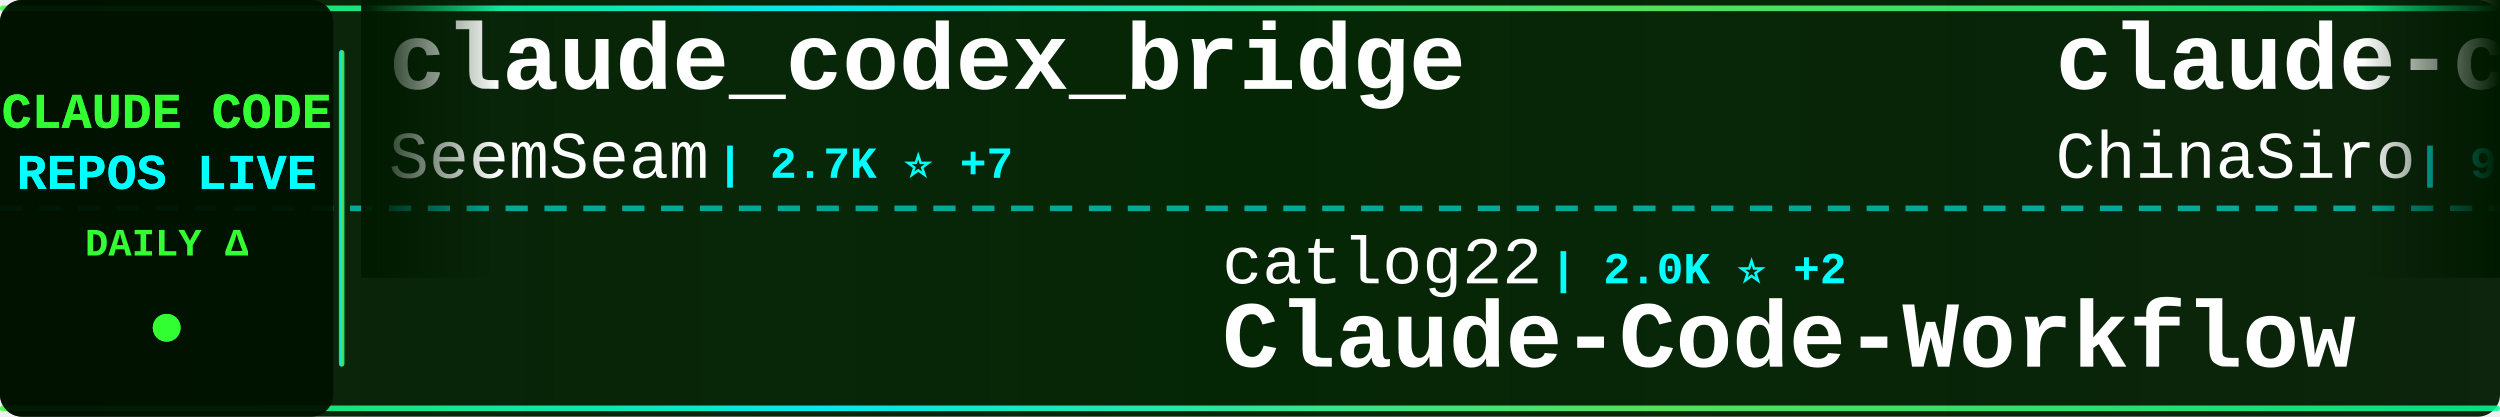
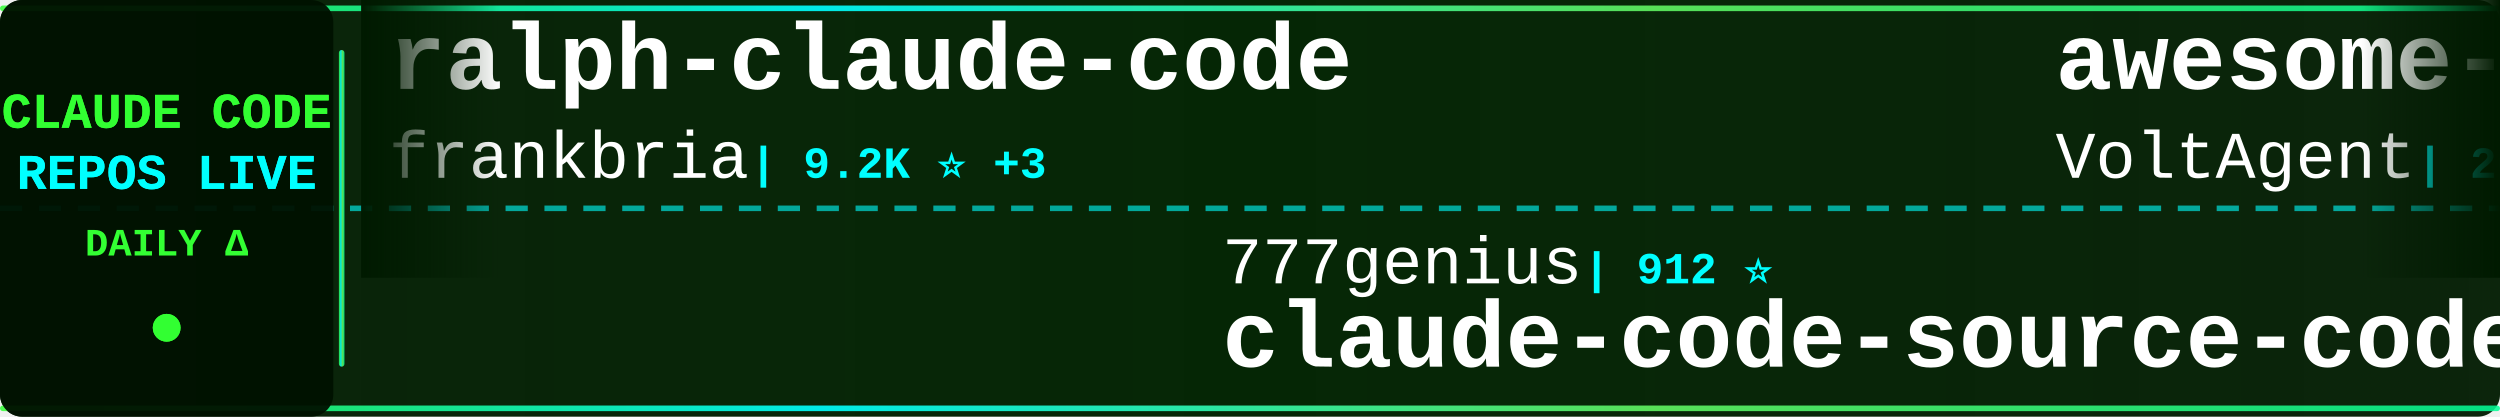
<svg xmlns="http://www.w3.org/2000/svg" width="900" height="150">
  <defs>
    <linearGradient id="tickerBg" x1="0%" y1="0%" x2="100%" y2="0%">
      <stop offset="0%" style="stop-color:#001a00;stop-opacity:0.95" />
      <stop offset="50%" style="stop-color:#002200;stop-opacity:0.98" />
      <stop offset="100%" style="stop-color:#001a00;stop-opacity:0.95" />
    </linearGradient>
    <linearGradient id="borderGrad" x1="0%" y1="0%" x2="100%" y2="0%">
      <stop offset="0%" style="stop-color:#33ff33;stop-opacity:0.85">
        <animate attributeName="stop-opacity" values="0.85;1;0.85" dur="2s" repeatCount="indefinite" />
      </stop>
      <stop offset="33%" style="stop-color:#00ffff;stop-opacity:0.9">
        <animate attributeName="stop-opacity" values="0.9;1;0.9" dur="2.2s" repeatCount="indefinite" />
      </stop>
      <stop offset="66%" style="stop-color:#66ff66;stop-opacity:0.85">
        <animate attributeName="stop-opacity" values="0.85;1;0.85" dur="1.8s" repeatCount="indefinite" />
      </stop>
      <stop offset="100%" style="stop-color:#00ff99;stop-opacity:0.85">
        <animate attributeName="stop-opacity" values="0.85;1;0.85" dur="2s" repeatCount="indefinite" />
      </stop>
    </linearGradient>
    <filter id="textGlow">
      <feGaussianBlur stdDeviation="0.1" result="coloredBlur" />
      <feMerge>
        <feMergeNode in="coloredBlur" />
        <feMergeNode in="SourceGraphic" />
      </feMerge>
    </filter>
    <filter id="metricGlow">
      <feGaussianBlur stdDeviation="0.2" result="coloredBlur" />
      <feMerge>
        <feMergeNode in="coloredBlur" />
        <feMergeNode in="SourceGraphic" />
      </feMerge>
    </filter>
    <linearGradient id="leftFade" x1="0%" y1="0%" x2="100%" y2="0%">
      <stop offset="0%" style="stop-color:#001a00;stop-opacity:1" />
      <stop offset="100%" style="stop-color:#001a00;stop-opacity:0" />
    </linearGradient>
    <linearGradient id="rightFade" x1="0%" y1="0%" x2="100%" y2="0%">
      <stop offset="0%" style="stop-color:#001a00;stop-opacity:0" />
      <stop offset="100%" style="stop-color:#001a00;stop-opacity:1" />
    </linearGradient>
  </defs>
  <rect width="900" height="150" fill="url(#tickerBg)" rx="8" />
  <rect x="0" y="2" width="900" height="2" fill="url(#borderGrad)" rx="1" />
  <rect x="0" y="146" width="900" height="2" fill="url(#borderGrad)" rx="1" />
  <line x1="0" y1="75" x2="900" y2="75" stroke="#00ffff" stroke-width="2" stroke-dasharray="8 6" opacity="0.6" />
  <rect x="0" y="0" width="120" height="150" fill="#001100" opacity="0.95" rx="8" />
  <text x="60" y="46" font-family="'Courier New', monospace" font-size="18" font-weight="bold" fill="#33ff33" text-anchor="middle" filter="url(#textGlow)">
    CLAUDE CODE
  </text>
  <text x="60" y="68" font-family="'Courier New', monospace" font-size="18" font-weight="bold" fill="#00ffff" text-anchor="middle" filter="url(#textGlow)">
    REPOS LIVE
  </text>
  <text x="60" y="92" font-family="'Courier New', monospace" font-size="14" font-weight="bold" fill="#33ff33" text-anchor="middle">
    DAILY Δ
  </text>
  <circle cx="60" cy="118" r="5" fill="#33ff33" filter="url(#metricGlow)">
    <animate attributeName="r" values="4;6;4" dur="1.5s" repeatCount="indefinite" />
    <animate attributeName="opacity" values="0.6;1;0.6" dur="1.5s" repeatCount="indefinite" />
  </circle>
  <rect x="122" y="18" width="2" height="114" fill="url(#borderGrad)" rx="1" />
  <clipPath id="tickerClip">
    <rect x="130" y="0" width="770" height="150" />
  </clipPath>
  <g clip-path="url(#tickerClip)">
    <g id="tickerItems">
      <animateTransform attributeName="transform" attributeType="XML" type="translate" from="0 0" to="-3000 0" dur="54s" repeatCount="indefinite" />
      <g transform="translate(0, 0)">
-         <text x="140" y="32" font-family="'Courier New', monospace" font-size="34" font-weight="bold" fill="#ffffff">claude_codex_bridge</text>
-         <text x="140" y="64" font-family="'Courier New', monospace" font-size="24" font-weight="normal" fill="#ffffff" opacity="1.0">SeemSeam</text>
-         <text x="258" y="64" font-family="'Courier New', monospace" font-size="16" font-weight="bold" fill="#00ffff"> | 2.7K ⭐ +7</text>
+         <text x="140" y="32" font-family="'Courier New', monospace" font-size="34" font-weight="bold" fill="#ffffff">ralph-claude-code</text>
+         <text x="140" y="64" font-family="'Courier New', monospace" font-size="24" font-weight="normal" fill="#ffffff" opacity="1.0">frankbria</text>
+         <text x="270" y="64" font-family="'Courier New', monospace" font-size="16" font-weight="bold" fill="#00ffff"> | 9.2K ⭐ +3</text>
      </g>
      <g transform="translate(300, 0)">
-         <text x="140" y="102" font-family="'Courier New', monospace" font-size="24" font-weight="normal" fill="#ffffff" opacity="1.0">catlog22</text>
-         <text x="258" y="102" font-family="'Courier New', monospace" font-size="16" font-weight="bold" fill="#00ffff"> | 2.0K ⭐ +2</text>
-         <text x="140" y="132" font-family="'Courier New', monospace" font-size="34" font-weight="bold" fill="#ffffff">Claude-Code-Workflow</text>
+         <text x="140" y="102" font-family="'Courier New', monospace" font-size="24" font-weight="normal" fill="#ffffff" opacity="1.0">777genius</text>
+         <text x="270" y="102" font-family="'Courier New', monospace" font-size="16" font-weight="bold" fill="#00ffff"> | 912 ⭐</text>
+         <text x="140" y="132" font-family="'Courier New', monospace" font-size="34" font-weight="bold" fill="#ffffff">claude-code-source-code</text>
      </g>
      <g transform="translate(600, 0)">
-         <text x="140" y="32" font-family="'Courier New', monospace" font-size="34" font-weight="bold" fill="#ffffff">claude-code-sourcemap</text>
-         <text x="140" y="64" font-family="'Courier New', monospace" font-size="24" font-weight="normal" fill="#ffffff" opacity="1.0">ChinaSiro</text>
-         <text x="270" y="64" font-family="'Courier New', monospace" font-size="16" font-weight="bold" fill="#00ffff"> | 9.2K ⭐ +6</text>
+         <text x="140" y="32" font-family="'Courier New', monospace" font-size="34" font-weight="bold" fill="#ffffff">awesome-claude-code-suba...</text>
+         <text x="140" y="64" font-family="'Courier New', monospace" font-size="24" font-weight="normal" fill="#ffffff" opacity="1.0">VoltAgent</text>
+         <text x="270" y="64" font-family="'Courier New', monospace" font-size="16" font-weight="bold" fill="#00ffff"> | 20.4K ⭐ +60</text>
      </g>
      <g transform="translate(900, 0)">
-         <text x="140" y="102" font-family="'Courier New', monospace" font-size="24" font-weight="normal" fill="#ffffff" opacity="1.0">Donchitos</text>
-         <text x="270" y="102" font-family="'Courier New', monospace" font-size="16" font-weight="bold" fill="#00ffff"> | 19.7K ⭐ +88</text>
-         <text x="140" y="132" font-family="'Courier New', monospace" font-size="34" font-weight="bold" fill="#ffffff">Claude-Code-Game-Studios</text>
+         <text x="140" y="102" font-family="'Courier New', monospace" font-size="24" font-weight="normal" fill="#ffffff" opacity="1.0">anthropics</text>
+         <text x="282" y="102" font-family="'Courier New', monospace" font-size="16" font-weight="bold" fill="#00ffff"> | 4.7K ⭐ +7</text>
+         <text x="140" y="132" font-family="'Courier New', monospace" font-size="34" font-weight="bold" fill="#ffffff">claude-code-security-rev...</text>
      </g>
      <g transform="translate(1200, 0)">
-         <text x="140" y="32" font-family="'Courier New', monospace" font-size="34" font-weight="bold" fill="#ffffff">claude-code-ultimate-gui...</text>
-         <text x="140" y="64" font-family="'Courier New', monospace" font-size="24" font-weight="normal" fill="#ffffff" opacity="1.0">FlorianBruniaux</text>
-         <text x="342" y="64" font-family="'Courier New', monospace" font-size="16" font-weight="bold" fill="#00ffff"> | 4.5K ⭐ +8</text>
+         <text x="140" y="32" font-family="'Courier New', monospace" font-size="34" font-weight="bold" fill="#ffffff">andrej-karpathy-skills</text>
+         <text x="140" y="64" font-family="'Courier New', monospace" font-size="24" font-weight="normal" fill="#ffffff" opacity="1.0">multica-ai</text>
+         <text x="282" y="64" font-family="'Courier New', monospace" font-size="16" font-weight="bold" fill="#00ffff"> | 150.0K ⭐ +2.8K</text>
      </g>
      <g transform="translate(1500, 0)">
-         <text x="140" y="102" font-family="'Courier New', monospace" font-size="24" font-weight="normal" fill="#ffffff" opacity="1.0">RichardAtCT</text>
-         <text x="294" y="102" font-family="'Courier New', monospace" font-size="16" font-weight="bold" fill="#00ffff"> | 2.6K ⭐ +3</text>
-         <text x="140" y="132" font-family="'Courier New', monospace" font-size="34" font-weight="bold" fill="#ffffff">claude-code-telegram</text>
+         <text x="140" y="102" font-family="'Courier New', monospace" font-size="24" font-weight="normal" fill="#ffffff" opacity="1.0">sugyan</text>
+         <text x="234" y="102" font-family="'Courier New', monospace" font-size="16" font-weight="bold" fill="#00ffff"> | 1.1K ⭐</text>
+         <text x="140" y="132" font-family="'Courier New', monospace" font-size="34" font-weight="bold" fill="#ffffff">claude-code-webui</text>
      </g>
      <g transform="translate(1800, 0)">
-         <text x="140" y="32" font-family="'Courier New', monospace" font-size="34" font-weight="bold" fill="#ffffff">claude-code-hub</text>
-         <text x="140" y="64" font-family="'Courier New', monospace" font-size="24" font-weight="normal" fill="#ffffff" opacity="1.0">ding113</text>
-         <text x="246" y="64" font-family="'Courier New', monospace" font-size="16" font-weight="bold" fill="#00ffff"> | 2.9K ⭐ +9</text>
+         <text x="140" y="32" font-family="'Courier New', monospace" font-size="34" font-weight="bold" fill="#ffffff">claude-code-source</text>
+         <text x="140" y="64" font-family="'Courier New', monospace" font-size="24" font-weight="normal" fill="#ffffff" opacity="1.0">hangsman</text>
+         <text x="258" y="64" font-family="'Courier New', monospace" font-size="16" font-weight="bold" fill="#00ffff"> | 780 ⭐</text>
      </g>
      <g transform="translate(2100, 0)">
-         <text x="140" y="102" font-family="'Courier New', monospace" font-size="24" font-weight="normal" fill="#ffffff" opacity="1.0">rohitg00</text>
-         <text x="258" y="102" font-family="'Courier New', monospace" font-size="16" font-weight="bold" fill="#00ffff"> | 1.8K ⭐ +15</text>
-         <text x="140" y="132" font-family="'Courier New', monospace" font-size="34" font-weight="bold" fill="#ffffff">awesome-claude-code-tool...</text>
+         <text x="140" y="102" font-family="'Courier New', monospace" font-size="24" font-weight="normal" fill="#ffffff" opacity="1.0">Alishahryar1</text>
+         <text x="306" y="102" font-family="'Courier New', monospace" font-size="16" font-weight="bold" fill="#00ffff"> | 28.7K ⭐ +583</text>
+         <text x="140" y="132" font-family="'Courier New', monospace" font-size="34" font-weight="bold" fill="#ffffff">free-claude-code</text>
      </g>
      <g transform="translate(2400, 0)">
-         <text x="140" y="32" font-family="'Courier New', monospace" font-size="34" font-weight="bold" fill="#ffffff">Claude-Code-Usage-Monito...</text>
-         <text x="140" y="64" font-family="'Courier New', monospace" font-size="24" font-weight="normal" fill="#ffffff" opacity="1.0">Maciek-roboblog</text>
-         <text x="342" y="64" font-family="'Courier New', monospace" font-size="16" font-weight="bold" fill="#00ffff"> | 8.1K ⭐ +11</text>
+         <text x="140" y="32" font-family="'Courier New', monospace" font-size="34" font-weight="bold" fill="#ffffff">claude-code-infrastructu...</text>
+         <text x="140" y="64" font-family="'Courier New', monospace" font-size="24" font-weight="normal" fill="#ffffff" opacity="1.0">diet103</text>
+         <text x="246" y="64" font-family="'Courier New', monospace" font-size="16" font-weight="bold" fill="#00ffff"> | 9.7K ⭐ +3</text>
      </g>
      <g transform="translate(2700, 0)">
-         <text x="140" y="102" font-family="'Courier New', monospace" font-size="24" font-weight="normal" fill="#ffffff" opacity="1.0">wanshuiyin</text>
-         <text x="282" y="102" font-family="'Courier New', monospace" font-size="16" font-weight="bold" fill="#00ffff"> | 10.5K ⭐ +64</text>
-         <text x="140" y="132" font-family="'Courier New', monospace" font-size="34" font-weight="bold" fill="#ffffff">Auto-claude-code-researc...</text>
+         <text x="140" y="102" font-family="'Courier New', monospace" font-size="24" font-weight="normal" fill="#ffffff" opacity="1.0">oboard</text>
+         <text x="234" y="102" font-family="'Courier New', monospace" font-size="16" font-weight="bold" fill="#00ffff"> | 3.1K ⭐ +2</text>
+         <text x="140" y="132" font-family="'Courier New', monospace" font-size="34" font-weight="bold" fill="#ffffff">claude-code-rev</text>
      </g>
      <g transform="translate(3000, 0)">
-         <text x="140" y="32" font-family="'Courier New', monospace" font-size="34" font-weight="bold" fill="#ffffff">claude_codex_bridge</text>
-         <text x="140" y="64" font-family="'Courier New', monospace" font-size="24" font-weight="normal" fill="#ffffff" opacity="1.0">SeemSeam</text>
-         <text x="258" y="64" font-family="'Courier New', monospace" font-size="16" font-weight="bold" fill="#00ffff"> | 2.7K ⭐ +7</text>
+         <text x="140" y="32" font-family="'Courier New', monospace" font-size="34" font-weight="bold" fill="#ffffff">ralph-claude-code</text>
+         <text x="140" y="64" font-family="'Courier New', monospace" font-size="24" font-weight="normal" fill="#ffffff" opacity="1.0">frankbria</text>
+         <text x="270" y="64" font-family="'Courier New', monospace" font-size="16" font-weight="bold" fill="#00ffff"> | 9.2K ⭐ +3</text>
      </g>
      <g transform="translate(3300, 0)">
-         <text x="140" y="102" font-family="'Courier New', monospace" font-size="24" font-weight="normal" fill="#ffffff" opacity="1.0">catlog22</text>
-         <text x="258" y="102" font-family="'Courier New', monospace" font-size="16" font-weight="bold" fill="#00ffff"> | 2.0K ⭐ +2</text>
-         <text x="140" y="132" font-family="'Courier New', monospace" font-size="34" font-weight="bold" fill="#ffffff">Claude-Code-Workflow</text>
+         <text x="140" y="102" font-family="'Courier New', monospace" font-size="24" font-weight="normal" fill="#ffffff" opacity="1.0">777genius</text>
+         <text x="270" y="102" font-family="'Courier New', monospace" font-size="16" font-weight="bold" fill="#00ffff"> | 912 ⭐</text>
+         <text x="140" y="132" font-family="'Courier New', monospace" font-size="34" font-weight="bold" fill="#ffffff">claude-code-source-code</text>
      </g>
      <g transform="translate(3600, 0)">
-         <text x="140" y="32" font-family="'Courier New', monospace" font-size="34" font-weight="bold" fill="#ffffff">claude-code-sourcemap</text>
-         <text x="140" y="64" font-family="'Courier New', monospace" font-size="24" font-weight="normal" fill="#ffffff" opacity="1.0">ChinaSiro</text>
-         <text x="270" y="64" font-family="'Courier New', monospace" font-size="16" font-weight="bold" fill="#00ffff"> | 9.2K ⭐ +6</text>
+         <text x="140" y="32" font-family="'Courier New', monospace" font-size="34" font-weight="bold" fill="#ffffff">awesome-claude-code-suba...</text>
+         <text x="140" y="64" font-family="'Courier New', monospace" font-size="24" font-weight="normal" fill="#ffffff" opacity="1.0">VoltAgent</text>
+         <text x="270" y="64" font-family="'Courier New', monospace" font-size="16" font-weight="bold" fill="#00ffff"> | 20.4K ⭐ +60</text>
      </g>
      <g transform="translate(3900, 0)">
-         <text x="140" y="102" font-family="'Courier New', monospace" font-size="24" font-weight="normal" fill="#ffffff" opacity="1.0">Donchitos</text>
-         <text x="270" y="102" font-family="'Courier New', monospace" font-size="16" font-weight="bold" fill="#00ffff"> | 19.7K ⭐ +88</text>
-         <text x="140" y="132" font-family="'Courier New', monospace" font-size="34" font-weight="bold" fill="#ffffff">Claude-Code-Game-Studios</text>
+         <text x="140" y="102" font-family="'Courier New', monospace" font-size="24" font-weight="normal" fill="#ffffff" opacity="1.0">anthropics</text>
+         <text x="282" y="102" font-family="'Courier New', monospace" font-size="16" font-weight="bold" fill="#00ffff"> | 4.7K ⭐ +7</text>
+         <text x="140" y="132" font-family="'Courier New', monospace" font-size="34" font-weight="bold" fill="#ffffff">claude-code-security-rev...</text>
      </g>
    </g>
  </g>
  <rect x="130" y="0" width="50" height="100" fill="url(#leftFade)" />
  <rect x="850" y="0" width="50" height="100" fill="url(#rightFade)" />
</svg>
